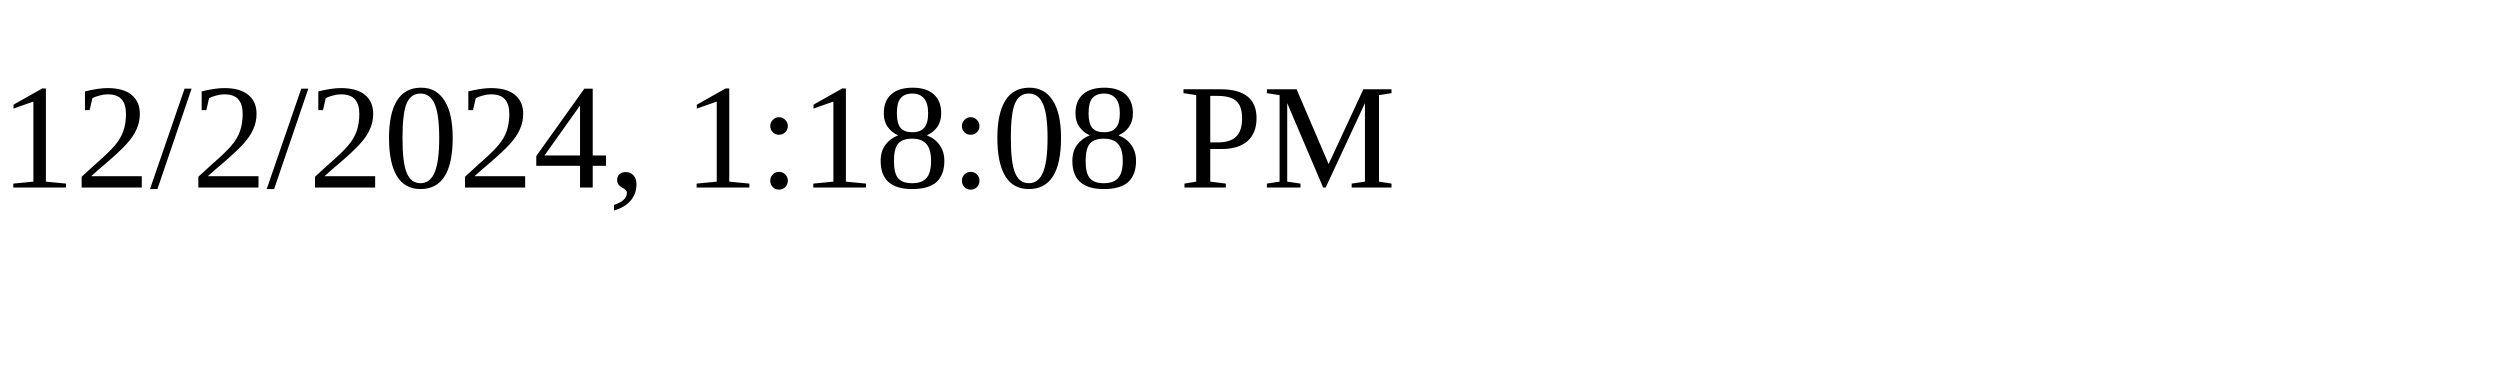
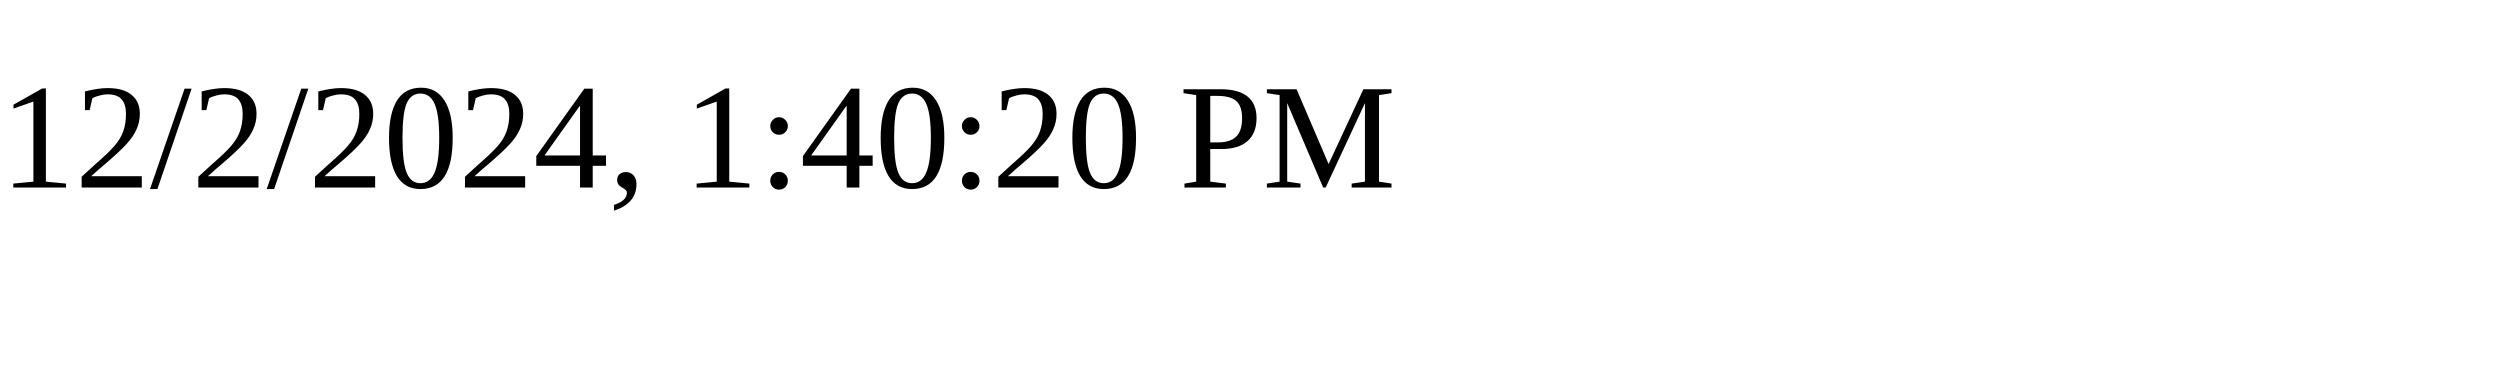
<svg xmlns="http://www.w3.org/2000/svg" height="30" width="200">
-   <text x="0" y="15">12/2/2024, 1:18:08 PM</text>
+   <text x="0" y="15">12/2/2024, 1:40:20 PM</text>
</svg>
